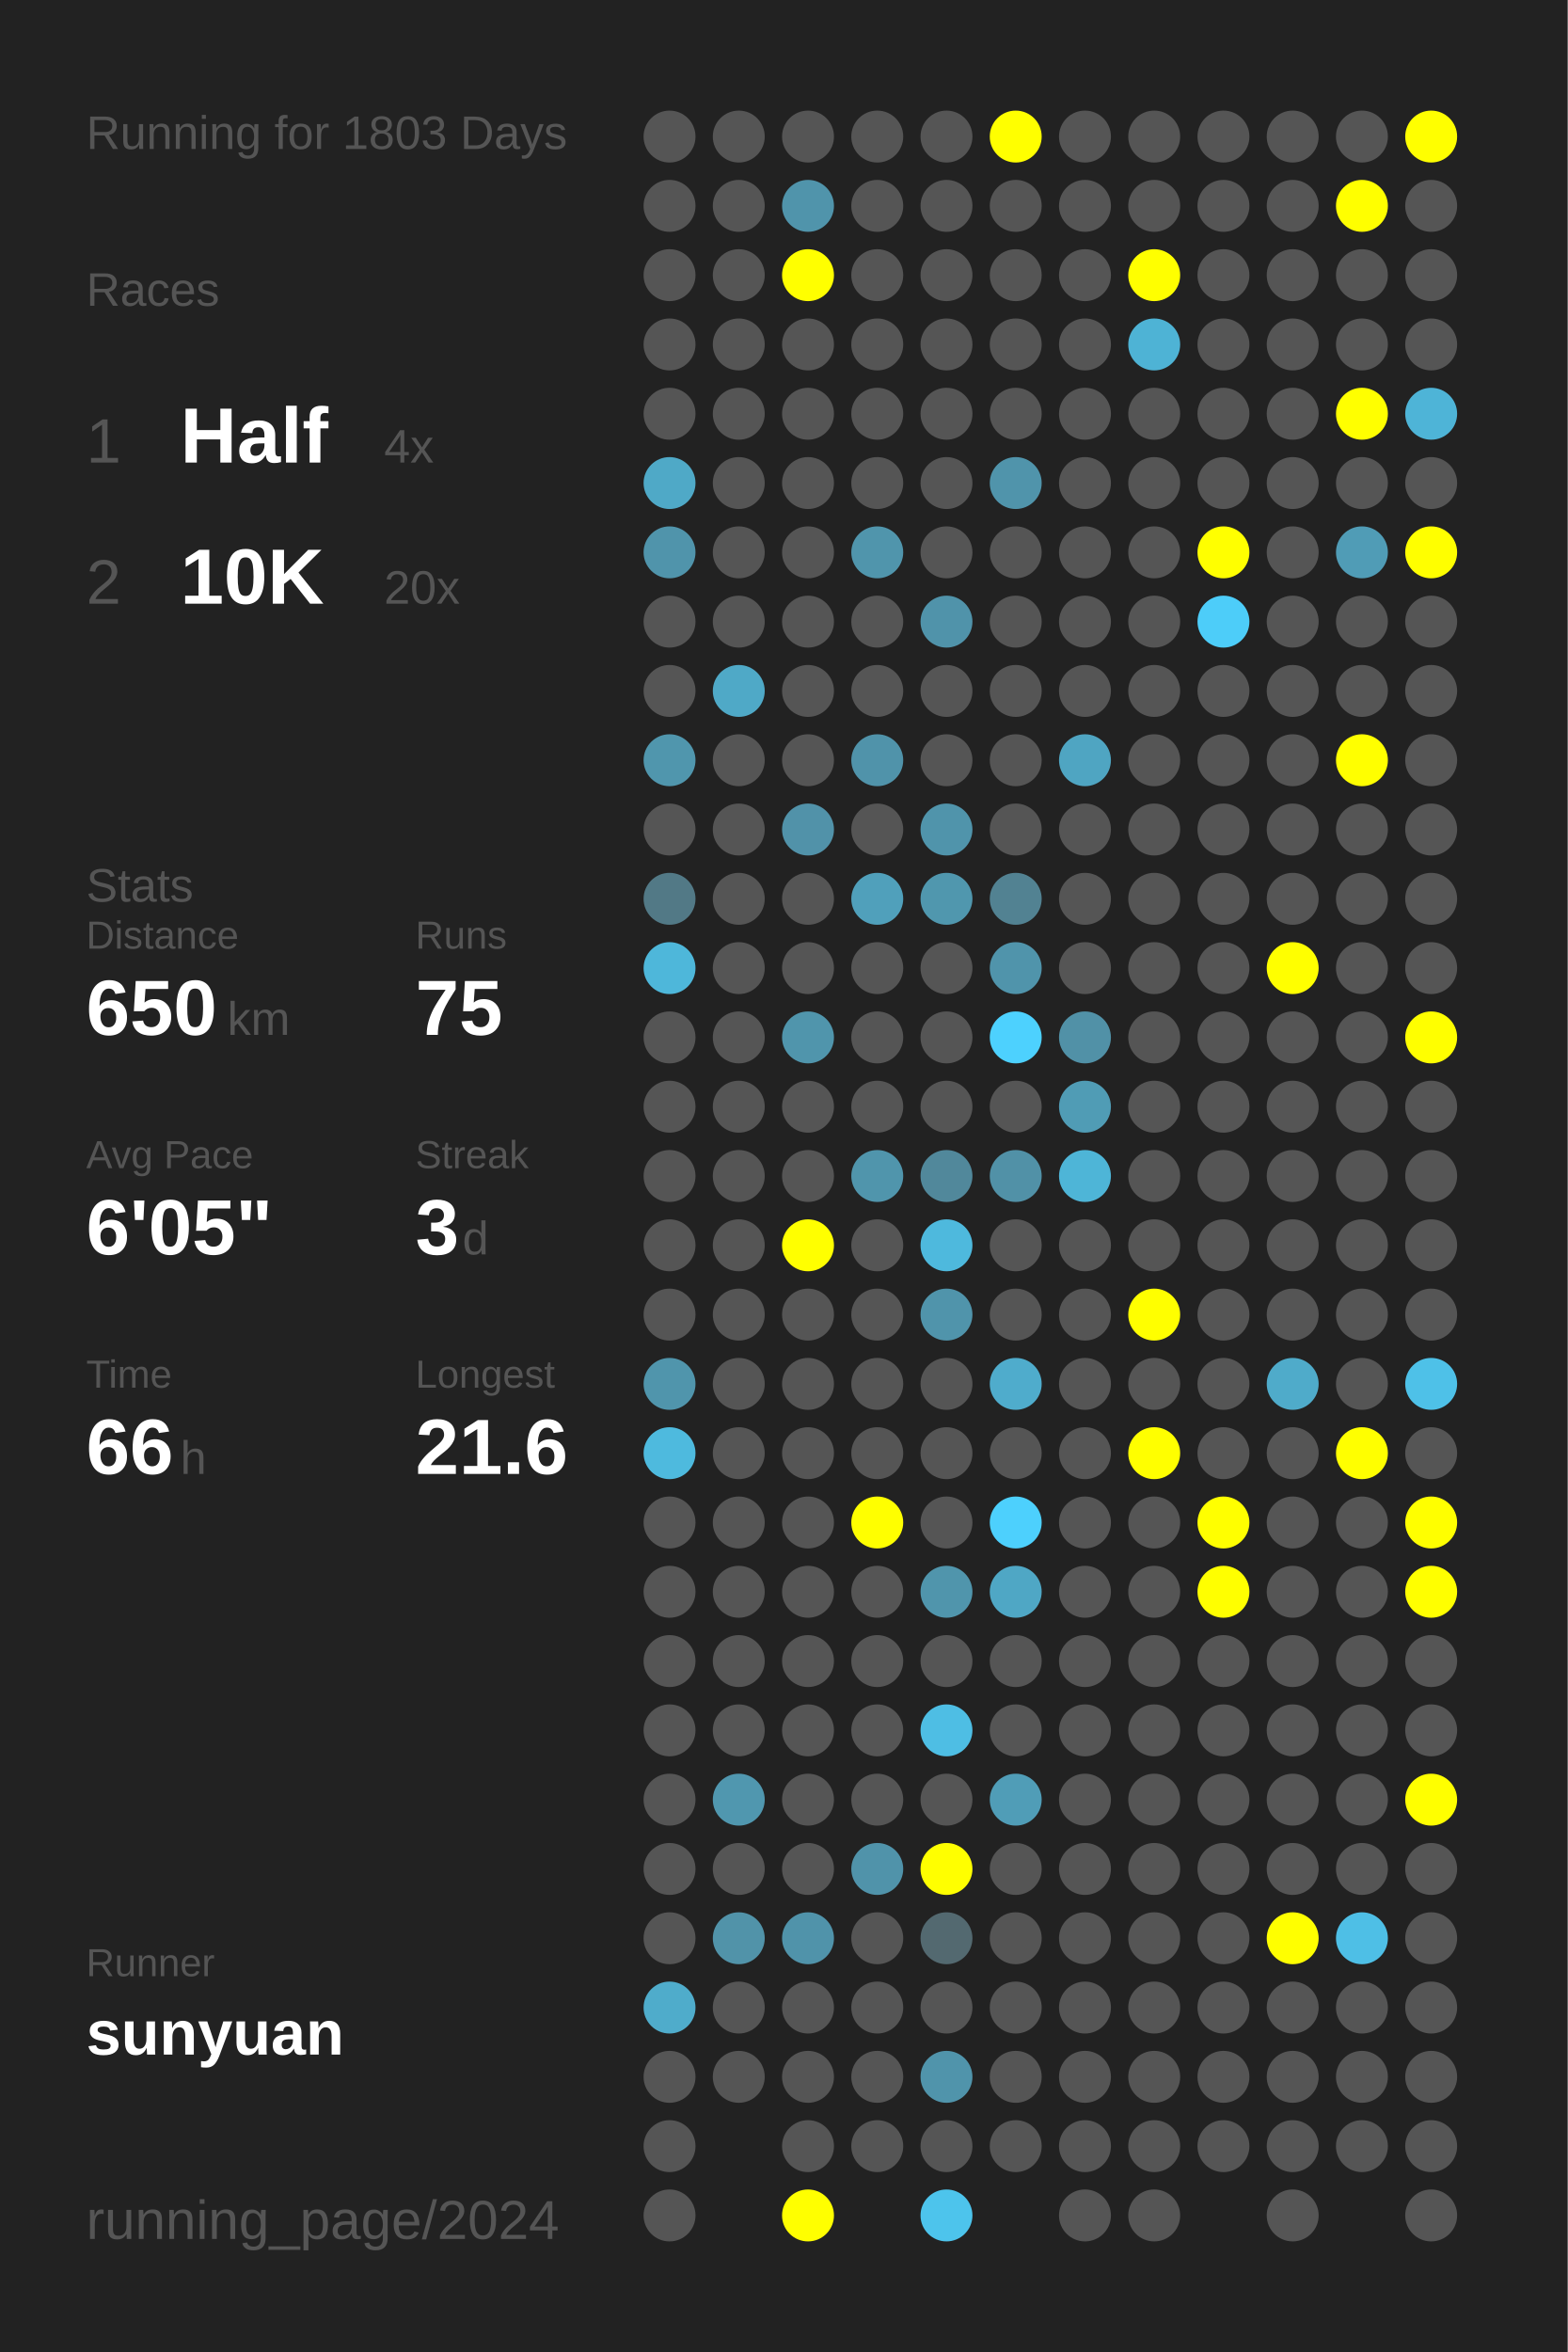
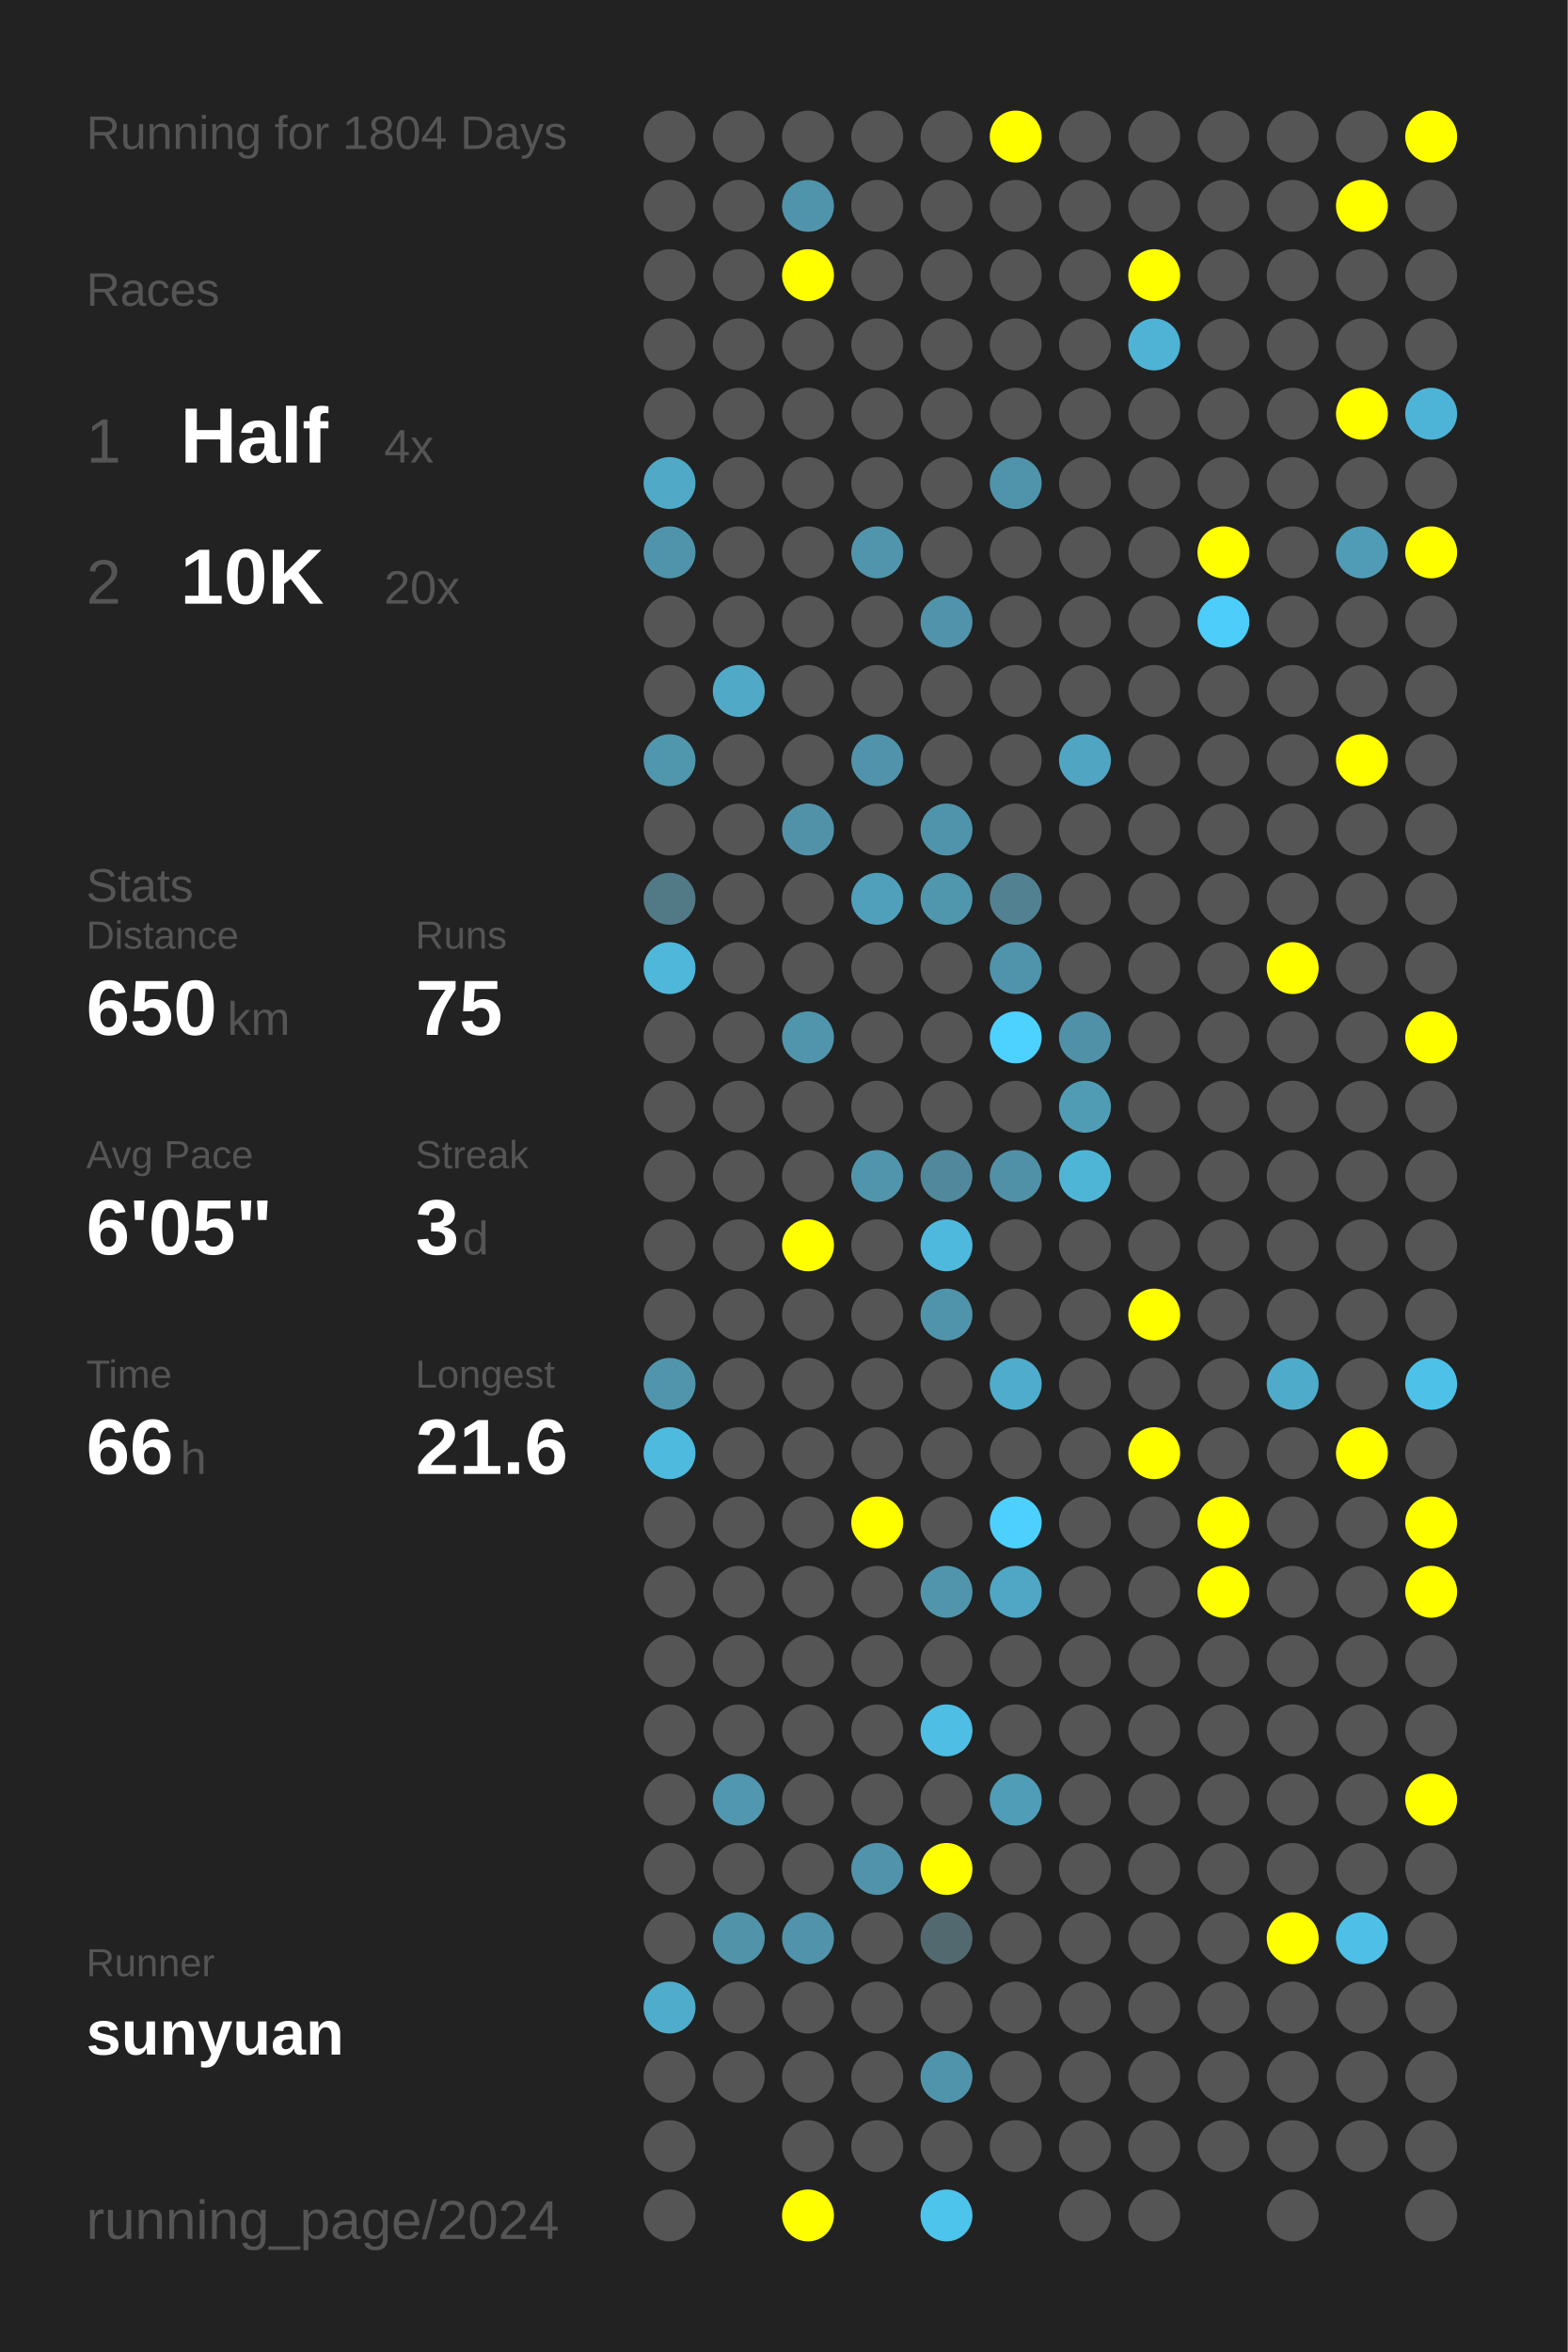
<svg xmlns="http://www.w3.org/2000/svg" baseProfile="full" height="300mm" version="1.1" viewBox="0,0,200,300" width="200mm">
  <defs />
  <rect fill="#222222" height="300" width="200" x="0" y="0" />
-   <text fill="#555555" style="font-size:6px; font-family:Arial;" x="11" y="19">Running for 1803 Days</text>
+   <text fill="#555555" style="font-size:6px; font-family:Arial;" x="11" y="19">Running for 1804 Days</text>
  <text fill="#555555" style="font-size:6px; font-family:Arial;" x="11" y="39">Races</text>
  <text fill="#555555" style="font-size:8px; font-family:Arial;" x="11" y="59">1</text>
  <text fill="#FFFFFF" style="font-size:10px; font-family:Arial; font-weight:bold;" x="23" y="59">Half</text>
  <text fill="#555555" style="font-size:6px; font-family:Arial;" x="49" y="59">4x</text>
  <text fill="#555555" style="font-size:8px; font-family:Arial;" x="11" y="77">2</text>
  <text fill="#FFFFFF" style="font-size:10px; font-family:Arial; font-weight:bold;" x="23" y="77">10K</text>
  <text fill="#555555" style="font-size:6px; font-family:Arial;" x="49" y="77">20x</text>
  <text fill="#555555" style="font-size:6px; font-family:Arial;" x="11" y="115">Stats</text>
  <text fill="#555555" style="font-size:5px; font-family:Arial;" x="11" y="121">Distance</text>
  <text fill="#FFFFFF" style="font-size:10px; font-family:Arial; font-weight:bold;" x="11" y="132">650</text>
  <text fill="#555555" style="font-size:6px; font-family:Arial;" x="29" y="132">km</text>
  <text fill="#555555" style="font-size:5px; font-family:Arial;" x="53" y="121">Runs</text>
  <text fill="#FFFFFF" style="font-size:10px; font-family:Arial; font-weight:bold;" x="53" y="132">75</text>
  <text fill="#555555" style="font-size:5px; font-family:Arial;" x="11" y="149">Avg Pace</text>
  <text fill="#FFFFFF" style="font-size:10px; font-family:Arial; font-weight:bold;" x="11" y="160">6'05"</text>
  <text fill="#555555" style="font-size:5px; font-family:Arial;" x="53" y="149">Streak</text>
  <text fill="#FFFFFF" style="font-size:10px; font-family:Arial; font-weight:bold;" x="53" y="160">3</text>
  <text fill="#555555" style="font-size:6px; font-family:Arial;" x="59" y="160">d</text>
  <text fill="#555555" style="font-size:5px; font-family:Arial;" x="11" y="177">Time</text>
  <text fill="#FFFFFF" style="font-size:10px; font-family:Arial; font-weight:bold;" x="11" y="188">66</text>
  <text fill="#555555" style="font-size:6px; font-family:Arial;" x="23" y="188">h</text>
  <text fill="#555555" style="font-size:5px; font-family:Arial;" x="53" y="177">Longest</text>
  <text fill="#FFFFFF" style="font-size:10px; font-family:Arial; font-weight:bold;" x="53" y="188">21.6</text>
  <text fill="#555555" style="font-size:5px; font-family:Arial;" x="11" y="252.065">Runner</text>
  <text fill="#FFFFFF" style="font-size:8px; font-family:Arial; font-weight:bold;" x="11" y="262.065">sunyuan</text>
  <text fill="#555555" style="font-size:7px; font-family:Arial;" x="11" y="285.581">running_page/2024</text>
  <circle cx="85.417" cy="17.419" fill="#555555" r="3.312" />
  <circle cx="85.417" cy="26.258" fill="#555555" r="3.312" />
  <circle cx="85.417" cy="35.097" fill="#555555" r="3.312" />
  <circle cx="85.417" cy="43.935" fill="#555555" r="3.312" />
  <circle cx="85.417" cy="52.774" fill="#555555" r="3.312" />
  <circle cx="85.417" cy="61.613" fill="#4fa9c7" r="3.312" />
  <circle cx="85.417" cy="70.452" fill="#5094ab" r="3.312" />
  <circle cx="85.417" cy="79.29" fill="#555555" r="3.312" />
  <circle cx="85.417" cy="88.129" fill="#555555" r="3.312" />
  <circle cx="85.417" cy="96.968" fill="#5096ad" r="3.312" />
  <circle cx="85.417" cy="105.806" fill="#555555" r="3.312" />
  <circle cx="85.417" cy="114.645" fill="#527986" r="3.312" />
  <circle cx="85.417" cy="123.484" fill="#4eb7da" r="3.312" />
  <circle cx="85.417" cy="132.323" fill="#555555" r="3.312" />
  <circle cx="85.417" cy="141.161" fill="#555555" r="3.312" />
  <circle cx="85.417" cy="150" fill="#555555" r="3.312" />
  <circle cx="85.417" cy="158.839" fill="#555555" r="3.312" />
  <circle cx="85.417" cy="167.677" fill="#555555" r="3.312" />
  <circle cx="85.417" cy="176.516" fill="#5095ac" r="3.312" />
  <circle cx="85.417" cy="185.355" fill="#4ebade" r="3.312" />
  <circle cx="85.417" cy="194.194" fill="#555555" r="3.312" />
  <circle cx="85.417" cy="203.032" fill="#555555" r="3.312" />
  <circle cx="85.417" cy="211.871" fill="#555555" r="3.312" />
  <circle cx="85.417" cy="220.71" fill="#555555" r="3.312" />
  <circle cx="85.417" cy="229.548" fill="#555555" r="3.312" />
  <circle cx="85.417" cy="238.387" fill="#555555" r="3.312" />
  <circle cx="85.417" cy="247.226" fill="#555555" r="3.312" />
  <circle cx="85.417" cy="256.065" fill="#4faccb" r="3.312" />
  <circle cx="85.417" cy="264.903" fill="#555555" r="3.312" />
  <circle cx="85.417" cy="273.742" fill="#555555" r="3.312" />
  <circle cx="85.417" cy="282.581" fill="#555555" r="3.312" />
  <circle cx="94.25" cy="17.419" fill="#555555" r="3.312" />
  <circle cx="94.25" cy="26.258" fill="#555555" r="3.312" />
  <circle cx="94.25" cy="35.097" fill="#555555" r="3.312" />
  <circle cx="94.25" cy="43.935" fill="#555555" r="3.312" />
  <circle cx="94.25" cy="52.774" fill="#555555" r="3.312" />
  <circle cx="94.25" cy="61.613" fill="#555555" r="3.312" />
  <circle cx="94.25" cy="70.452" fill="#555555" r="3.312" />
  <circle cx="94.25" cy="79.29" fill="#555555" r="3.312" />
  <circle cx="94.25" cy="88.129" fill="#4fa9c7" r="3.312" />
  <circle cx="94.25" cy="96.968" fill="#555555" r="3.312" />
  <circle cx="94.25" cy="105.806" fill="#555555" r="3.312" />
  <circle cx="94.25" cy="114.645" fill="#555555" r="3.312" />
  <circle cx="94.25" cy="123.484" fill="#555555" r="3.312" />
  <circle cx="94.25" cy="132.323" fill="#555555" r="3.312" />
  <circle cx="94.25" cy="141.161" fill="#555555" r="3.312" />
  <circle cx="94.25" cy="150" fill="#555555" r="3.312" />
  <circle cx="94.25" cy="158.839" fill="#555555" r="3.312" />
  <circle cx="94.25" cy="167.677" fill="#555555" r="3.312" />
  <circle cx="94.25" cy="176.516" fill="#555555" r="3.312" />
  <circle cx="94.25" cy="185.355" fill="#555555" r="3.312" />
  <circle cx="94.25" cy="194.194" fill="#555555" r="3.312" />
  <circle cx="94.25" cy="203.032" fill="#555555" r="3.312" />
  <circle cx="94.25" cy="211.871" fill="#555555" r="3.312" />
  <circle cx="94.25" cy="220.71" fill="#555555" r="3.312" />
  <circle cx="94.25" cy="229.548" fill="#5097af" r="3.312" />
  <circle cx="94.25" cy="238.387" fill="#555555" r="3.312" />
  <circle cx="94.25" cy="247.226" fill="#5193a9" r="3.312" />
  <circle cx="94.25" cy="256.065" fill="#555555" r="3.312" />
  <circle cx="94.25" cy="264.903" fill="#555555" r="3.312" />
  <circle cx="103.083" cy="17.419" fill="#555555" r="3.312" />
  <circle cx="103.083" cy="26.258" fill="#5094ab" r="3.312" />
  <circle cx="103.083" cy="35.097" fill="#FFFF00" r="3.312" />
  <circle cx="103.083" cy="43.935" fill="#555555" r="3.312" />
  <circle cx="103.083" cy="52.774" fill="#555555" r="3.312" />
  <circle cx="103.083" cy="61.613" fill="#555555" r="3.312" />
  <circle cx="103.083" cy="70.452" fill="#555555" r="3.312" />
  <circle cx="103.083" cy="79.29" fill="#555555" r="3.312" />
  <circle cx="103.083" cy="88.129" fill="#555555" r="3.312" />
  <circle cx="103.083" cy="96.968" fill="#555555" r="3.312" />
  <circle cx="103.083" cy="105.806" fill="#5192a9" r="3.312" />
  <circle cx="103.083" cy="114.645" fill="#555555" r="3.312" />
  <circle cx="103.083" cy="123.484" fill="#555555" r="3.312" />
  <circle cx="103.083" cy="132.323" fill="#5095ac" r="3.312" />
  <circle cx="103.083" cy="141.161" fill="#555555" r="3.312" />
  <circle cx="103.083" cy="150" fill="#555555" r="3.312" />
  <circle cx="103.083" cy="158.839" fill="#FFFF00" r="3.312" />
  <circle cx="103.083" cy="167.677" fill="#555555" r="3.312" />
  <circle cx="103.083" cy="176.516" fill="#555555" r="3.312" />
  <circle cx="103.083" cy="185.355" fill="#555555" r="3.312" />
  <circle cx="103.083" cy="194.194" fill="#555555" r="3.312" />
  <circle cx="103.083" cy="203.032" fill="#555555" r="3.312" />
  <circle cx="103.083" cy="211.871" fill="#555555" r="3.312" />
  <circle cx="103.083" cy="220.71" fill="#555555" r="3.312" />
  <circle cx="103.083" cy="229.548" fill="#555555" r="3.312" />
  <circle cx="103.083" cy="238.387" fill="#555555" r="3.312" />
  <circle cx="103.083" cy="247.226" fill="#5093aa" r="3.312" />
  <circle cx="103.083" cy="256.065" fill="#555555" r="3.312" />
  <circle cx="103.083" cy="264.903" fill="#555555" r="3.312" />
  <circle cx="103.083" cy="273.742" fill="#555555" r="3.312" />
  <circle cx="103.083" cy="282.581" fill="#FFFF00" r="3.312" />
  <circle cx="111.917" cy="17.419" fill="#555555" r="3.312" />
  <circle cx="111.917" cy="26.258" fill="#555555" r="3.312" />
  <circle cx="111.917" cy="35.097" fill="#555555" r="3.312" />
  <circle cx="111.917" cy="43.935" fill="#555555" r="3.312" />
  <circle cx="111.917" cy="52.774" fill="#555555" r="3.312" />
  <circle cx="111.917" cy="61.613" fill="#555555" r="3.312" />
  <circle cx="111.917" cy="70.452" fill="#5095ac" r="3.312" />
  <circle cx="111.917" cy="79.29" fill="#555555" r="3.312" />
  <circle cx="111.917" cy="88.129" fill="#555555" r="3.312" />
  <circle cx="111.917" cy="96.968" fill="#5093aa" r="3.312" />
  <circle cx="111.917" cy="105.806" fill="#555555" r="3.312" />
  <circle cx="111.917" cy="114.645" fill="#50a0bb" r="3.312" />
  <circle cx="111.917" cy="123.484" fill="#555555" r="3.312" />
  <circle cx="111.917" cy="132.323" fill="#555555" r="3.312" />
  <circle cx="111.917" cy="141.161" fill="#555555" r="3.312" />
  <circle cx="111.917" cy="150" fill="#5095ac" r="3.312" />
  <circle cx="111.917" cy="158.839" fill="#555555" r="3.312" />
  <circle cx="111.917" cy="167.677" fill="#555555" r="3.312" />
  <circle cx="111.917" cy="176.516" fill="#555555" r="3.312" />
  <circle cx="111.917" cy="185.355" fill="#555555" r="3.312" />
  <circle cx="111.917" cy="194.194" fill="#FFFF00" r="3.312" />
  <circle cx="111.917" cy="203.032" fill="#555555" r="3.312" />
  <circle cx="111.917" cy="211.871" fill="#555555" r="3.312" />
  <circle cx="111.917" cy="220.71" fill="#555555" r="3.312" />
  <circle cx="111.917" cy="229.548" fill="#555555" r="3.312" />
  <circle cx="111.917" cy="238.387" fill="#5093aa" r="3.312" />
  <circle cx="111.917" cy="247.226" fill="#555555" r="3.312" />
  <circle cx="111.917" cy="256.065" fill="#555555" r="3.312" />
  <circle cx="111.917" cy="264.903" fill="#555555" r="3.312" />
  <circle cx="111.917" cy="273.742" fill="#555555" r="3.312" />
  <circle cx="120.75" cy="17.419" fill="#555555" r="3.312" />
  <circle cx="120.75" cy="26.258" fill="#555555" r="3.312" />
  <circle cx="120.75" cy="35.097" fill="#555555" r="3.312" />
  <circle cx="120.75" cy="43.935" fill="#555555" r="3.312" />
  <circle cx="120.75" cy="52.774" fill="#555555" r="3.312" />
  <circle cx="120.75" cy="61.613" fill="#555555" r="3.312" />
  <circle cx="120.75" cy="70.452" fill="#555555" r="3.312" />
  <circle cx="120.75" cy="79.29" fill="#5093aa" r="3.312" />
  <circle cx="120.75" cy="88.129" fill="#555555" r="3.312" />
  <circle cx="120.75" cy="96.968" fill="#555555" r="3.312" />
  <circle cx="120.75" cy="105.806" fill="#5094ab" r="3.312" />
  <circle cx="120.75" cy="114.645" fill="#5097ae" r="3.312" />
  <circle cx="120.75" cy="123.484" fill="#555555" r="3.312" />
  <circle cx="120.75" cy="132.323" fill="#555555" r="3.312" />
  <circle cx="120.75" cy="141.161" fill="#555555" r="3.312" />
  <circle cx="120.75" cy="150" fill="#51889b" r="3.312" />
  <circle cx="120.75" cy="158.839" fill="#4eb9dd" r="3.312" />
  <circle cx="120.75" cy="167.677" fill="#5094ab" r="3.312" />
  <circle cx="120.75" cy="176.516" fill="#555555" r="3.312" />
  <circle cx="120.75" cy="185.355" fill="#555555" r="3.312" />
  <circle cx="120.75" cy="194.194" fill="#555555" r="3.312" />
  <circle cx="120.75" cy="203.032" fill="#5095ac" r="3.312" />
  <circle cx="120.75" cy="211.871" fill="#555555" r="3.312" />
  <circle cx="120.75" cy="220.71" fill="#4ebee4" r="3.312" />
  <circle cx="120.75" cy="229.548" fill="#555555" r="3.312" />
  <circle cx="120.75" cy="238.387" fill="#FFFF00" r="3.312" />
  <circle cx="120.75" cy="247.226" fill="#536970" r="3.312" />
  <circle cx="120.75" cy="256.065" fill="#555555" r="3.312" />
  <circle cx="120.75" cy="264.903" fill="#5094ab" r="3.312" />
  <circle cx="120.75" cy="273.742" fill="#555555" r="3.312" />
  <circle cx="120.75" cy="282.581" fill="#4dc4ec" r="3.312" />
  <circle cx="129.583" cy="17.419" fill="#FFFF00" r="3.312" />
  <circle cx="129.583" cy="26.258" fill="#555555" r="3.312" />
  <circle cx="129.583" cy="35.097" fill="#555555" r="3.312" />
  <circle cx="129.583" cy="43.935" fill="#555555" r="3.312" />
  <circle cx="129.583" cy="52.774" fill="#555555" r="3.312" />
  <circle cx="129.583" cy="61.613" fill="#5094ab" r="3.312" />
  <circle cx="129.583" cy="70.452" fill="#555555" r="3.312" />
  <circle cx="129.583" cy="79.29" fill="#555555" r="3.312" />
  <circle cx="129.583" cy="88.129" fill="#555555" r="3.312" />
  <circle cx="129.583" cy="96.968" fill="#555555" r="3.312" />
  <circle cx="129.583" cy="105.806" fill="#555555" r="3.312" />
  <circle cx="129.583" cy="114.645" fill="#528292" r="3.312" />
  <circle cx="129.583" cy="123.484" fill="#5094ab" r="3.312" />
  <circle cx="129.583" cy="132.323" fill="#4dd1fe" r="3.312" />
  <circle cx="129.583" cy="141.161" fill="#555555" r="3.312" />
  <circle cx="129.583" cy="150" fill="#5191a7" r="3.312" />
  <circle cx="129.583" cy="158.839" fill="#555555" r="3.312" />
  <circle cx="129.583" cy="167.677" fill="#555555" r="3.312" />
  <circle cx="129.583" cy="176.516" fill="#4faccc" r="3.312" />
  <circle cx="129.583" cy="185.355" fill="#555555" r="3.312" />
  <circle cx="129.583" cy="194.194" fill="#4dd0fd" r="3.312" />
  <circle cx="129.583" cy="203.032" fill="#4fa7c5" r="3.312" />
  <circle cx="129.583" cy="211.871" fill="#555555" r="3.312" />
  <circle cx="129.583" cy="220.71" fill="#555555" r="3.312" />
  <circle cx="129.583" cy="229.548" fill="#509db7" r="3.312" />
  <circle cx="129.583" cy="238.387" fill="#555555" r="3.312" />
  <circle cx="129.583" cy="247.226" fill="#555555" r="3.312" />
  <circle cx="129.583" cy="256.065" fill="#555555" r="3.312" />
  <circle cx="129.583" cy="264.903" fill="#555555" r="3.312" />
  <circle cx="129.583" cy="273.742" fill="#555555" r="3.312" />
  <circle cx="138.417" cy="17.419" fill="#555555" r="3.312" />
  <circle cx="138.417" cy="26.258" fill="#555555" r="3.312" />
  <circle cx="138.417" cy="35.097" fill="#555555" r="3.312" />
  <circle cx="138.417" cy="43.935" fill="#555555" r="3.312" />
  <circle cx="138.417" cy="52.774" fill="#555555" r="3.312" />
  <circle cx="138.417" cy="61.613" fill="#555555" r="3.312" />
  <circle cx="138.417" cy="70.452" fill="#555555" r="3.312" />
  <circle cx="138.417" cy="79.29" fill="#555555" r="3.312" />
  <circle cx="138.417" cy="88.129" fill="#555555" r="3.312" />
  <circle cx="138.417" cy="96.968" fill="#4fa5c2" r="3.312" />
  <circle cx="138.417" cy="105.806" fill="#555555" r="3.312" />
  <circle cx="138.417" cy="114.645" fill="#555555" r="3.312" />
  <circle cx="138.417" cy="123.484" fill="#555555" r="3.312" />
  <circle cx="138.417" cy="132.323" fill="#5191a7" r="3.312" />
  <circle cx="138.417" cy="141.161" fill="#509cb5" r="3.312" />
  <circle cx="138.417" cy="150" fill="#4eb5d7" r="3.312" />
  <circle cx="138.417" cy="158.839" fill="#555555" r="3.312" />
  <circle cx="138.417" cy="167.677" fill="#555555" r="3.312" />
  <circle cx="138.417" cy="176.516" fill="#555555" r="3.312" />
  <circle cx="138.417" cy="185.355" fill="#555555" r="3.312" />
  <circle cx="138.417" cy="194.194" fill="#555555" r="3.312" />
  <circle cx="138.417" cy="203.032" fill="#555555" r="3.312" />
  <circle cx="138.417" cy="211.871" fill="#555555" r="3.312" />
  <circle cx="138.417" cy="220.71" fill="#555555" r="3.312" />
  <circle cx="138.417" cy="229.548" fill="#555555" r="3.312" />
  <circle cx="138.417" cy="238.387" fill="#555555" r="3.312" />
  <circle cx="138.417" cy="247.226" fill="#555555" r="3.312" />
  <circle cx="138.417" cy="256.065" fill="#555555" r="3.312" />
  <circle cx="138.417" cy="264.903" fill="#555555" r="3.312" />
  <circle cx="138.417" cy="273.742" fill="#555555" r="3.312" />
  <circle cx="138.417" cy="282.581" fill="#555555" r="3.312" />
  <circle cx="147.25" cy="17.419" fill="#555555" r="3.312" />
  <circle cx="147.25" cy="26.258" fill="#555555" r="3.312" />
  <circle cx="147.25" cy="35.097" fill="#FFFF00" r="3.312" />
  <circle cx="147.25" cy="43.935" fill="#4eb3d5" r="3.312" />
  <circle cx="147.25" cy="52.774" fill="#555555" r="3.312" />
  <circle cx="147.25" cy="61.613" fill="#555555" r="3.312" />
  <circle cx="147.25" cy="70.452" fill="#555555" r="3.312" />
  <circle cx="147.25" cy="79.29" fill="#555555" r="3.312" />
  <circle cx="147.25" cy="88.129" fill="#555555" r="3.312" />
  <circle cx="147.25" cy="96.968" fill="#555555" r="3.312" />
  <circle cx="147.25" cy="105.806" fill="#555555" r="3.312" />
  <circle cx="147.25" cy="114.645" fill="#555555" r="3.312" />
  <circle cx="147.25" cy="123.484" fill="#555555" r="3.312" />
  <circle cx="147.25" cy="132.323" fill="#555555" r="3.312" />
  <circle cx="147.25" cy="141.161" fill="#555555" r="3.312" />
  <circle cx="147.25" cy="150" fill="#555555" r="3.312" />
  <circle cx="147.25" cy="158.839" fill="#555555" r="3.312" />
  <circle cx="147.25" cy="167.677" fill="#FFFF00" r="3.312" />
  <circle cx="147.25" cy="176.516" fill="#555555" r="3.312" />
  <circle cx="147.25" cy="185.355" fill="#FFFF00" r="3.312" />
  <circle cx="147.25" cy="194.194" fill="#555555" r="3.312" />
  <circle cx="147.25" cy="203.032" fill="#555555" r="3.312" />
  <circle cx="147.25" cy="211.871" fill="#555555" r="3.312" />
  <circle cx="147.25" cy="220.71" fill="#555555" r="3.312" />
  <circle cx="147.25" cy="229.548" fill="#555555" r="3.312" />
  <circle cx="147.25" cy="238.387" fill="#555555" r="3.312" />
  <circle cx="147.25" cy="247.226" fill="#555555" r="3.312" />
  <circle cx="147.25" cy="256.065" fill="#555555" r="3.312" />
  <circle cx="147.25" cy="264.903" fill="#555555" r="3.312" />
  <circle cx="147.25" cy="273.742" fill="#555555" r="3.312" />
  <circle cx="147.25" cy="282.581" fill="#555555" r="3.312" />
  <circle cx="156.083" cy="17.419" fill="#555555" r="3.312" />
  <circle cx="156.083" cy="26.258" fill="#555555" r="3.312" />
  <circle cx="156.083" cy="35.097" fill="#555555" r="3.312" />
  <circle cx="156.083" cy="43.935" fill="#555555" r="3.312" />
  <circle cx="156.083" cy="52.774" fill="#555555" r="3.312" />
  <circle cx="156.083" cy="61.613" fill="#555555" r="3.312" />
  <circle cx="156.083" cy="70.452" fill="#FFFF00" r="3.312" />
  <circle cx="156.083" cy="79.29" fill="#4dcdf9" r="3.312" />
  <circle cx="156.083" cy="88.129" fill="#555555" r="3.312" />
  <circle cx="156.083" cy="96.968" fill="#555555" r="3.312" />
  <circle cx="156.083" cy="105.806" fill="#555555" r="3.312" />
  <circle cx="156.083" cy="114.645" fill="#555555" r="3.312" />
  <circle cx="156.083" cy="123.484" fill="#555555" r="3.312" />
  <circle cx="156.083" cy="132.323" fill="#555555" r="3.312" />
  <circle cx="156.083" cy="141.161" fill="#555555" r="3.312" />
  <circle cx="156.083" cy="150" fill="#555555" r="3.312" />
  <circle cx="156.083" cy="158.839" fill="#555555" r="3.312" />
  <circle cx="156.083" cy="167.677" fill="#555555" r="3.312" />
  <circle cx="156.083" cy="176.516" fill="#555555" r="3.312" />
  <circle cx="156.083" cy="185.355" fill="#555555" r="3.312" />
  <circle cx="156.083" cy="194.194" fill="#FFFF00" r="3.312" />
  <circle cx="156.083" cy="203.032" fill="#FFFF00" r="3.312" />
  <circle cx="156.083" cy="211.871" fill="#555555" r="3.312" />
  <circle cx="156.083" cy="220.71" fill="#555555" r="3.312" />
  <circle cx="156.083" cy="229.548" fill="#555555" r="3.312" />
  <circle cx="156.083" cy="238.387" fill="#555555" r="3.312" />
  <circle cx="156.083" cy="247.226" fill="#555555" r="3.312" />
  <circle cx="156.083" cy="256.065" fill="#555555" r="3.312" />
  <circle cx="156.083" cy="264.903" fill="#555555" r="3.312" />
  <circle cx="156.083" cy="273.742" fill="#555555" r="3.312" />
  <circle cx="164.917" cy="17.419" fill="#555555" r="3.312" />
  <circle cx="164.917" cy="26.258" fill="#555555" r="3.312" />
  <circle cx="164.917" cy="35.097" fill="#555555" r="3.312" />
  <circle cx="164.917" cy="43.935" fill="#555555" r="3.312" />
  <circle cx="164.917" cy="52.774" fill="#555555" r="3.312" />
  <circle cx="164.917" cy="61.613" fill="#555555" r="3.312" />
  <circle cx="164.917" cy="70.452" fill="#555555" r="3.312" />
  <circle cx="164.917" cy="79.29" fill="#555555" r="3.312" />
  <circle cx="164.917" cy="88.129" fill="#555555" r="3.312" />
  <circle cx="164.917" cy="96.968" fill="#555555" r="3.312" />
  <circle cx="164.917" cy="105.806" fill="#555555" r="3.312" />
  <circle cx="164.917" cy="114.645" fill="#555555" r="3.312" />
  <circle cx="164.917" cy="123.484" fill="#FFFF00" r="3.312" />
  <circle cx="164.917" cy="132.323" fill="#555555" r="3.312" />
  <circle cx="164.917" cy="141.161" fill="#555555" r="3.312" />
  <circle cx="164.917" cy="150" fill="#555555" r="3.312" />
  <circle cx="164.917" cy="158.839" fill="#555555" r="3.312" />
  <circle cx="164.917" cy="167.677" fill="#555555" r="3.312" />
  <circle cx="164.917" cy="176.516" fill="#4fabca" r="3.312" />
  <circle cx="164.917" cy="185.355" fill="#555555" r="3.312" />
  <circle cx="164.917" cy="194.194" fill="#555555" r="3.312" />
  <circle cx="164.917" cy="203.032" fill="#555555" r="3.312" />
  <circle cx="164.917" cy="211.871" fill="#555555" r="3.312" />
  <circle cx="164.917" cy="220.71" fill="#555555" r="3.312" />
  <circle cx="164.917" cy="229.548" fill="#555555" r="3.312" />
  <circle cx="164.917" cy="238.387" fill="#555555" r="3.312" />
  <circle cx="164.917" cy="247.226" fill="#FFFF00" r="3.312" />
  <circle cx="164.917" cy="256.065" fill="#555555" r="3.312" />
  <circle cx="164.917" cy="264.903" fill="#555555" r="3.312" />
  <circle cx="164.917" cy="273.742" fill="#555555" r="3.312" />
  <circle cx="164.917" cy="282.581" fill="#555555" r="3.312" />
  <circle cx="173.75" cy="17.419" fill="#555555" r="3.312" />
  <circle cx="173.75" cy="26.258" fill="#FFFF00" r="3.312" />
  <circle cx="173.75" cy="35.097" fill="#555555" r="3.312" />
  <circle cx="173.75" cy="43.935" fill="#555555" r="3.312" />
  <circle cx="173.75" cy="52.774" fill="#FFFF00" r="3.312" />
  <circle cx="173.75" cy="61.613" fill="#555555" r="3.312" />
  <circle cx="173.75" cy="70.452" fill="#509cb6" r="3.312" />
  <circle cx="173.75" cy="79.29" fill="#555555" r="3.312" />
  <circle cx="173.75" cy="88.129" fill="#555555" r="3.312" />
  <circle cx="173.75" cy="96.968" fill="#FFFF00" r="3.312" />
  <circle cx="173.75" cy="105.806" fill="#555555" r="3.312" />
  <circle cx="173.75" cy="114.645" fill="#555555" r="3.312" />
  <circle cx="173.75" cy="123.484" fill="#555555" r="3.312" />
  <circle cx="173.75" cy="132.323" fill="#555555" r="3.312" />
  <circle cx="173.75" cy="141.161" fill="#555555" r="3.312" />
  <circle cx="173.75" cy="150" fill="#555555" r="3.312" />
  <circle cx="173.75" cy="158.839" fill="#555555" r="3.312" />
  <circle cx="173.75" cy="167.677" fill="#555555" r="3.312" />
  <circle cx="173.75" cy="176.516" fill="#555555" r="3.312" />
  <circle cx="173.75" cy="185.355" fill="#FFFF00" r="3.312" />
  <circle cx="173.75" cy="194.194" fill="#555555" r="3.312" />
  <circle cx="173.75" cy="203.032" fill="#555555" r="3.312" />
  <circle cx="173.75" cy="211.871" fill="#555555" r="3.312" />
  <circle cx="173.75" cy="220.71" fill="#555555" r="3.312" />
  <circle cx="173.75" cy="229.548" fill="#555555" r="3.312" />
  <circle cx="173.75" cy="238.387" fill="#555555" r="3.312" />
  <circle cx="173.75" cy="247.226" fill="#4ebfe6" r="3.312" />
  <circle cx="173.75" cy="256.065" fill="#555555" r="3.312" />
  <circle cx="173.75" cy="264.903" fill="#555555" r="3.312" />
  <circle cx="173.75" cy="273.742" fill="#555555" r="3.312" />
  <circle cx="182.583" cy="17.419" fill="#FFFF00" r="3.312" />
  <circle cx="182.583" cy="26.258" fill="#555555" r="3.312" />
  <circle cx="182.583" cy="35.097" fill="#555555" r="3.312" />
  <circle cx="182.583" cy="43.935" fill="#555555" r="3.312" />
  <circle cx="182.583" cy="52.774" fill="#4eb4d7" r="3.312" />
  <circle cx="182.583" cy="61.613" fill="#555555" r="3.312" />
  <circle cx="182.583" cy="70.452" fill="#FFFF00" r="3.312" />
  <circle cx="182.583" cy="79.29" fill="#555555" r="3.312" />
  <circle cx="182.583" cy="88.129" fill="#555555" r="3.312" />
  <circle cx="182.583" cy="96.968" fill="#555555" r="3.312" />
  <circle cx="182.583" cy="105.806" fill="#555555" r="3.312" />
  <circle cx="182.583" cy="114.645" fill="#555555" r="3.312" />
  <circle cx="182.583" cy="123.484" fill="#555555" r="3.312" />
  <circle cx="182.583" cy="132.323" fill="#FFFF00" r="3.312" />
  <circle cx="182.583" cy="141.161" fill="#555555" r="3.312" />
  <circle cx="182.583" cy="150" fill="#555555" r="3.312" />
  <circle cx="182.583" cy="158.839" fill="#555555" r="3.312" />
  <circle cx="182.583" cy="167.677" fill="#555555" r="3.312" />
  <circle cx="182.583" cy="176.516" fill="#4ec1e8" r="3.312" />
  <circle cx="182.583" cy="185.355" fill="#555555" r="3.312" />
  <circle cx="182.583" cy="194.194" fill="#FFFF00" r="3.312" />
  <circle cx="182.583" cy="203.032" fill="#FFFF00" r="3.312" />
  <circle cx="182.583" cy="211.871" fill="#555555" r="3.312" />
  <circle cx="182.583" cy="220.71" fill="#555555" r="3.312" />
  <circle cx="182.583" cy="229.548" fill="#FFFF00" r="3.312" />
  <circle cx="182.583" cy="238.387" fill="#555555" r="3.312" />
  <circle cx="182.583" cy="247.226" fill="#555555" r="3.312" />
  <circle cx="182.583" cy="256.065" fill="#555555" r="3.312" />
  <circle cx="182.583" cy="264.903" fill="#555555" r="3.312" />
  <circle cx="182.583" cy="273.742" fill="#555555" r="3.312" />
  <circle cx="182.583" cy="282.581" fill="#555555" r="3.312" />
</svg>
